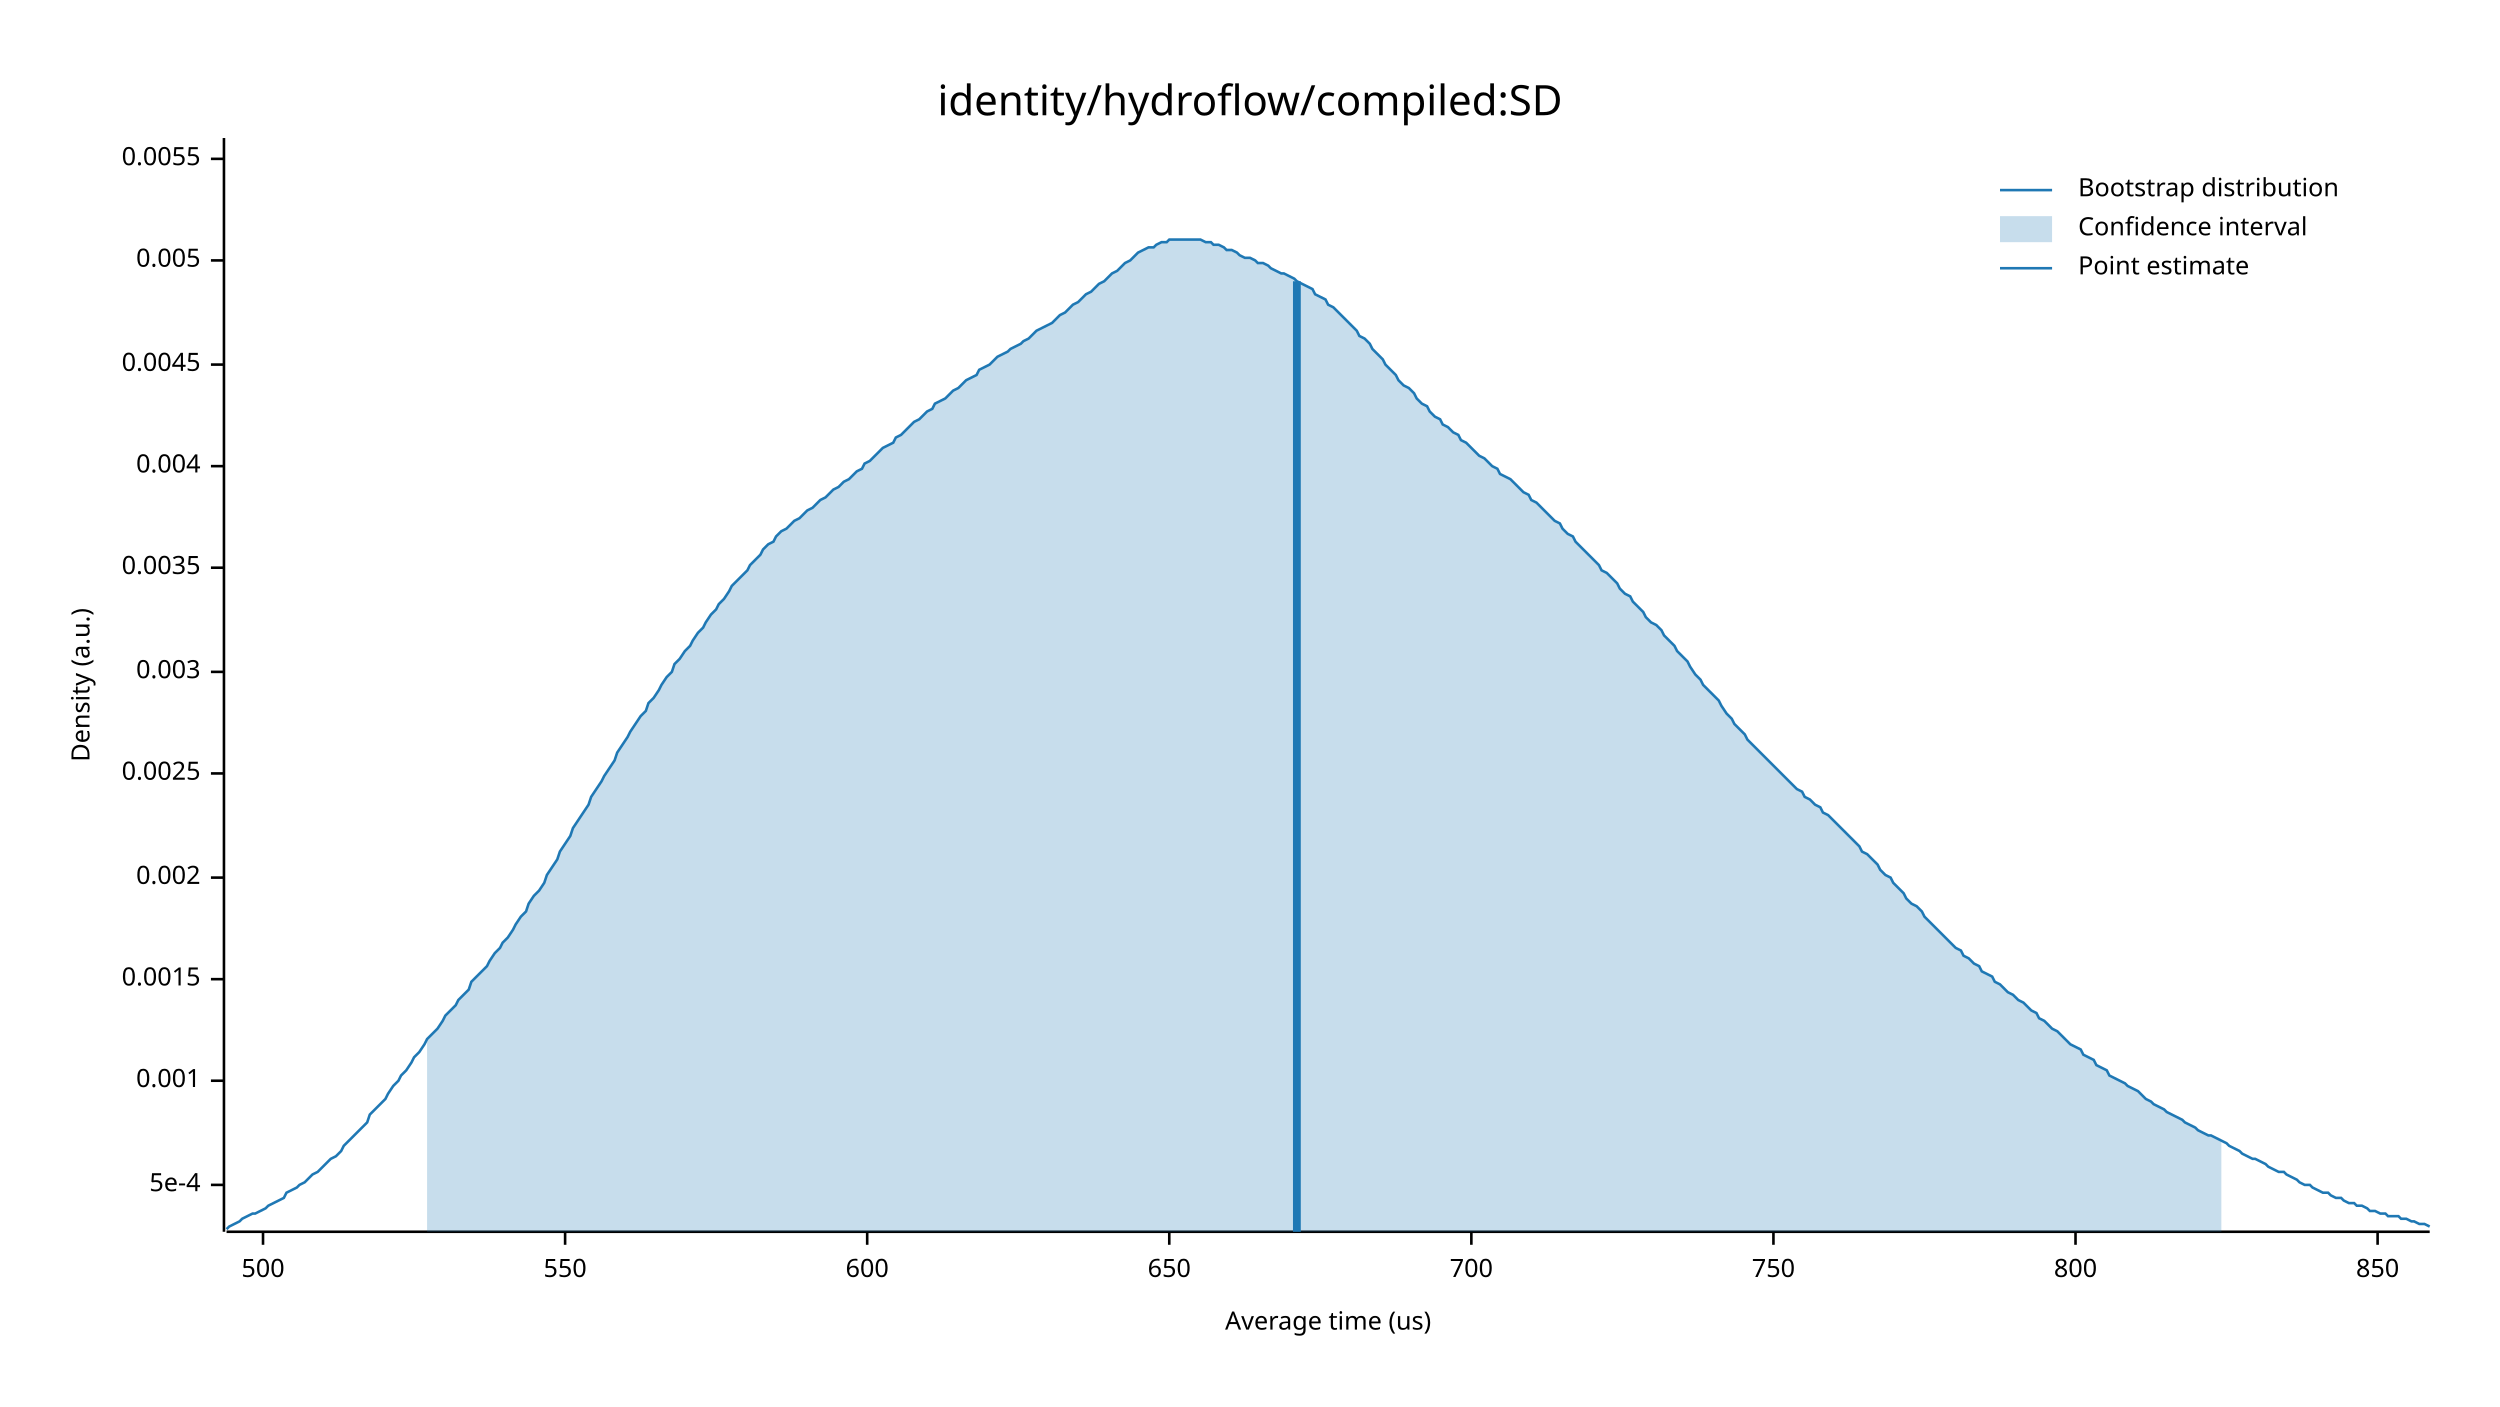
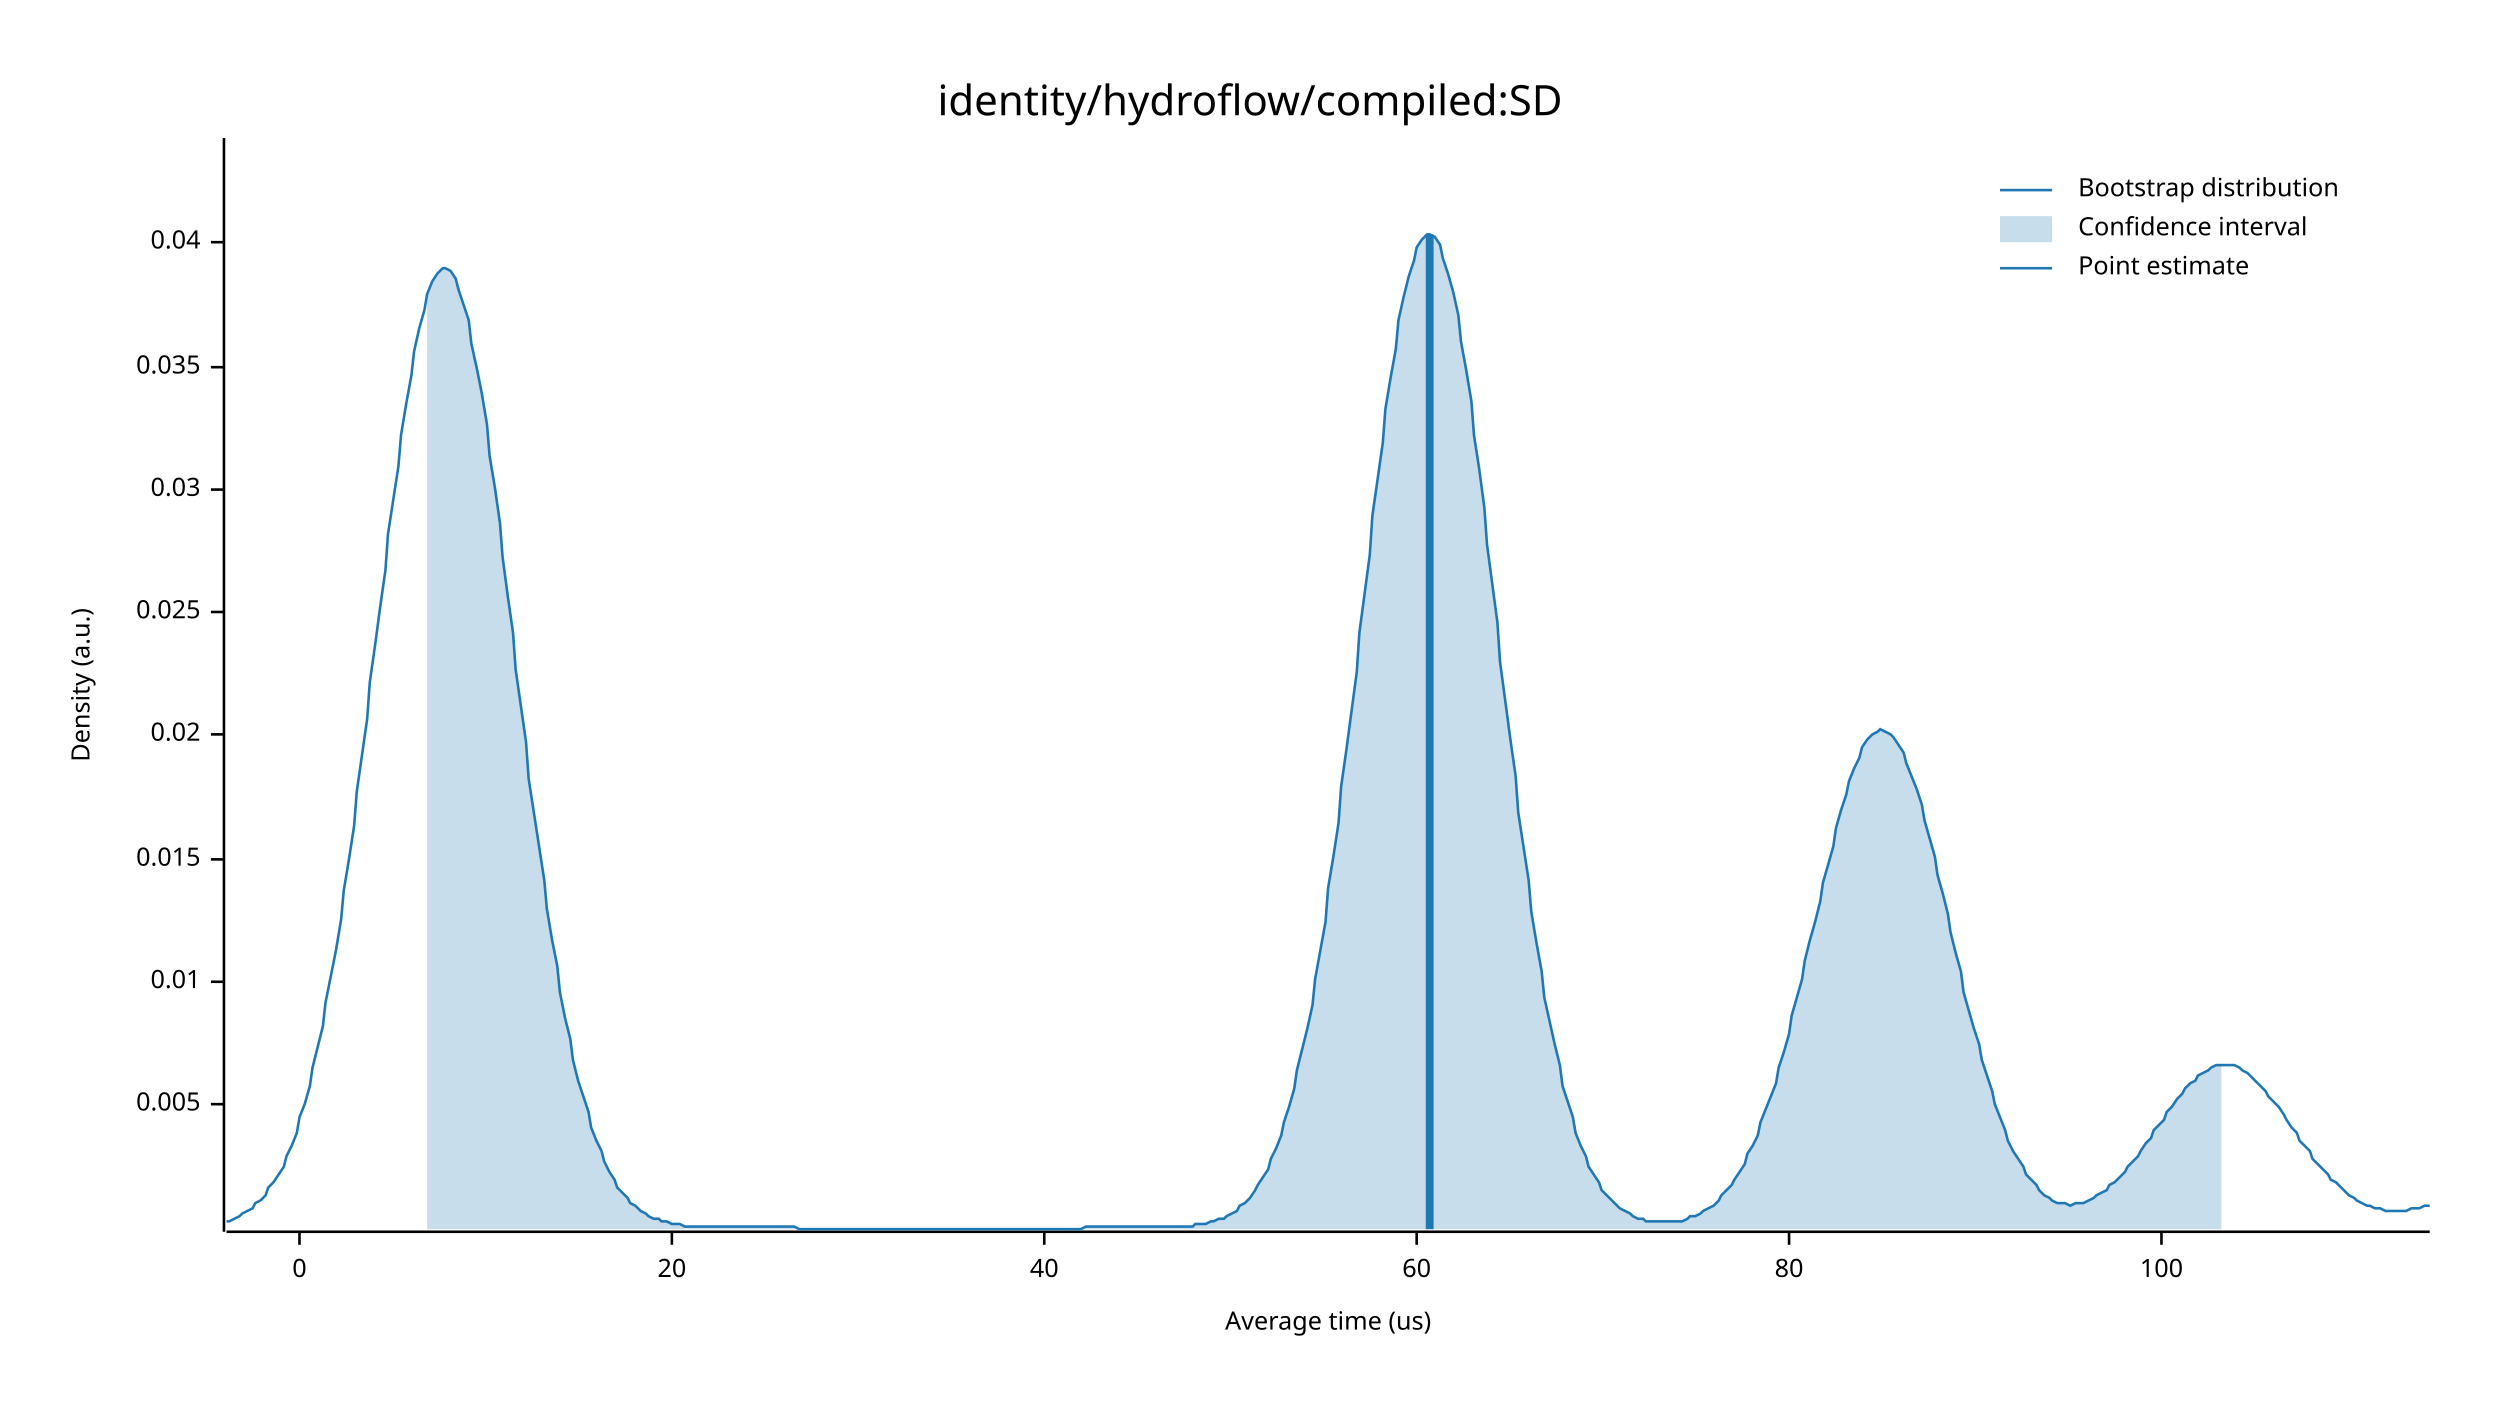
<svg xmlns="http://www.w3.org/2000/svg" width="960" height="540" viewBox="0 0 960 540">
  <text x="480" y="32" dy="0.76em" text-anchor="middle" font-family="sans-serif" font-size="16.129" opacity="1" fill="#000000">
identity/hydroflow/compiled:SD
</text>
  <text x="27" y="263" dy="0.76em" text-anchor="middle" font-family="sans-serif" font-size="9.677" opacity="1" fill="#000000" transform="rotate(270, 27, 263)">
Density (a.u.)
</text>
  <text x="510" y="513" dy="-0.5ex" text-anchor="middle" font-family="sans-serif" font-size="9.677" opacity="1" fill="#000000">
Average time (us)
</text>
  <polyline fill="none" opacity="1" stroke="#000000" stroke-width="1" points="86,53 86,473 " />
-   <text x="77" y="455" dy="0.5ex" text-anchor="end" font-family="sans-serif" font-size="9.677" opacity="1" fill="#000000">
- 5e-4
- </text>
-   <polyline fill="none" opacity="1" stroke="#000000" stroke-width="1" points="81,455 86,455 " />
-   <text x="77" y="415" dy="0.5ex" text-anchor="end" font-family="sans-serif" font-size="9.677" opacity="1" fill="#000000">
- 0.001
- </text>
-   <polyline fill="none" opacity="1" stroke="#000000" stroke-width="1" points="81,415 86,415 " />
-   <text x="77" y="376" dy="0.5ex" text-anchor="end" font-family="sans-serif" font-size="9.677" opacity="1" fill="#000000">
- 0.0015
- </text>
-   <polyline fill="none" opacity="1" stroke="#000000" stroke-width="1" points="81,376 86,376 " />
-   <text x="77" y="337" dy="0.5ex" text-anchor="end" font-family="sans-serif" font-size="9.677" opacity="1" fill="#000000">
- 0.002
- </text>
-   <polyline fill="none" opacity="1" stroke="#000000" stroke-width="1" points="81,337 86,337 " />
-   <text x="77" y="297" dy="0.5ex" text-anchor="end" font-family="sans-serif" font-size="9.677" opacity="1" fill="#000000">
- 0.0025
- </text>
-   <polyline fill="none" opacity="1" stroke="#000000" stroke-width="1" points="81,297 86,297 " />
-   <text x="77" y="258" dy="0.5ex" text-anchor="end" font-family="sans-serif" font-size="9.677" opacity="1" fill="#000000">
- 0.003
- </text>
-   <polyline fill="none" opacity="1" stroke="#000000" stroke-width="1" points="81,258 86,258 " />
-   <text x="77" y="218" dy="0.5ex" text-anchor="end" font-family="sans-serif" font-size="9.677" opacity="1" fill="#000000">
- 0.0035
- </text>
-   <polyline fill="none" opacity="1" stroke="#000000" stroke-width="1" points="81,218 86,218 " />
-   <text x="77" y="179" dy="0.5ex" text-anchor="end" font-family="sans-serif" font-size="9.677" opacity="1" fill="#000000">
- 0.004
- </text>
-   <polyline fill="none" opacity="1" stroke="#000000" stroke-width="1" points="81,179 86,179 " />
-   <text x="77" y="140" dy="0.5ex" text-anchor="end" font-family="sans-serif" font-size="9.677" opacity="1" fill="#000000">
- 0.0045
- </text>
-   <polyline fill="none" opacity="1" stroke="#000000" stroke-width="1" points="81,140 86,140 " />
-   <text x="77" y="100" dy="0.5ex" text-anchor="end" font-family="sans-serif" font-size="9.677" opacity="1" fill="#000000">
+   <text x="77" y="424" dy="0.5ex" text-anchor="end" font-family="sans-serif" font-size="9.677" opacity="1" fill="#000000">
0.005
</text>
-   <polyline fill="none" opacity="1" stroke="#000000" stroke-width="1" points="81,100 86,100 " />
-   <text x="77" y="61" dy="0.5ex" text-anchor="end" font-family="sans-serif" font-size="9.677" opacity="1" fill="#000000">
- 0.0055
+   <polyline fill="none" opacity="1" stroke="#000000" stroke-width="1" points="81,424 86,424 " />
+   <text x="77" y="377" dy="0.5ex" text-anchor="end" font-family="sans-serif" font-size="9.677" opacity="1" fill="#000000">
+ 0.01
</text>
-   <polyline fill="none" opacity="1" stroke="#000000" stroke-width="1" points="81,61 86,61 " />
+   <polyline fill="none" opacity="1" stroke="#000000" stroke-width="1" points="81,377 86,377 " />
+   <text x="77" y="330" dy="0.5ex" text-anchor="end" font-family="sans-serif" font-size="9.677" opacity="1" fill="#000000">
+ 0.015
+ </text>
+   <polyline fill="none" opacity="1" stroke="#000000" stroke-width="1" points="81,330 86,330 " />
+   <text x="77" y="282" dy="0.5ex" text-anchor="end" font-family="sans-serif" font-size="9.677" opacity="1" fill="#000000">
+ 0.02
+ </text>
+   <polyline fill="none" opacity="1" stroke="#000000" stroke-width="1" points="81,282 86,282 " />
+   <text x="77" y="235" dy="0.5ex" text-anchor="end" font-family="sans-serif" font-size="9.677" opacity="1" fill="#000000">
+ 0.025
+ </text>
+   <polyline fill="none" opacity="1" stroke="#000000" stroke-width="1" points="81,235 86,235 " />
+   <text x="77" y="188" dy="0.5ex" text-anchor="end" font-family="sans-serif" font-size="9.677" opacity="1" fill="#000000">
+ 0.03
+ </text>
+   <polyline fill="none" opacity="1" stroke="#000000" stroke-width="1" points="81,188 86,188 " />
+   <text x="77" y="141" dy="0.5ex" text-anchor="end" font-family="sans-serif" font-size="9.677" opacity="1" fill="#000000">
+ 0.035
+ </text>
+   <polyline fill="none" opacity="1" stroke="#000000" stroke-width="1" points="81,141 86,141 " />
+   <text x="77" y="93" dy="0.5ex" text-anchor="end" font-family="sans-serif" font-size="9.677" opacity="1" fill="#000000">
+ 0.04
+ </text>
+   <polyline fill="none" opacity="1" stroke="#000000" stroke-width="1" points="81,93 86,93 " />
  <polyline fill="none" opacity="1" stroke="#000000" stroke-width="1" points="87,473 933,473 " />
-   <text x="101" y="483" dy="0.76em" text-anchor="middle" font-family="sans-serif" font-size="9.677" opacity="1" fill="#000000">
- 500
+   <text x="115" y="483" dy="0.76em" text-anchor="middle" font-family="sans-serif" font-size="9.677" opacity="1" fill="#000000">
+ 0
</text>
-   <polyline fill="none" opacity="1" stroke="#000000" stroke-width="1" points="101,473 101,478 " />
-   <text x="217" y="483" dy="0.76em" text-anchor="middle" font-family="sans-serif" font-size="9.677" opacity="1" fill="#000000">
- 550
+   <polyline fill="none" opacity="1" stroke="#000000" stroke-width="1" points="115,473 115,478 " />
+   <text x="258" y="483" dy="0.76em" text-anchor="middle" font-family="sans-serif" font-size="9.677" opacity="1" fill="#000000">
+ 20
</text>
-   <polyline fill="none" opacity="1" stroke="#000000" stroke-width="1" points="217,473 217,478 " />
-   <text x="333" y="483" dy="0.76em" text-anchor="middle" font-family="sans-serif" font-size="9.677" opacity="1" fill="#000000">
- 600
+   <polyline fill="none" opacity="1" stroke="#000000" stroke-width="1" points="258,473 258,478 " />
+   <text x="401" y="483" dy="0.76em" text-anchor="middle" font-family="sans-serif" font-size="9.677" opacity="1" fill="#000000">
+ 40
</text>
-   <polyline fill="none" opacity="1" stroke="#000000" stroke-width="1" points="333,473 333,478 " />
-   <text x="449" y="483" dy="0.76em" text-anchor="middle" font-family="sans-serif" font-size="9.677" opacity="1" fill="#000000">
- 650
+   <polyline fill="none" opacity="1" stroke="#000000" stroke-width="1" points="401,473 401,478 " />
+   <text x="544" y="483" dy="0.76em" text-anchor="middle" font-family="sans-serif" font-size="9.677" opacity="1" fill="#000000">
+ 60
</text>
-   <polyline fill="none" opacity="1" stroke="#000000" stroke-width="1" points="449,473 449,478 " />
-   <text x="565" y="483" dy="0.76em" text-anchor="middle" font-family="sans-serif" font-size="9.677" opacity="1" fill="#000000">
- 700
+   <polyline fill="none" opacity="1" stroke="#000000" stroke-width="1" points="544,473 544,478 " />
+   <text x="687" y="483" dy="0.76em" text-anchor="middle" font-family="sans-serif" font-size="9.677" opacity="1" fill="#000000">
+ 80
</text>
-   <polyline fill="none" opacity="1" stroke="#000000" stroke-width="1" points="565,473 565,478 " />
-   <text x="681" y="483" dy="0.76em" text-anchor="middle" font-family="sans-serif" font-size="9.677" opacity="1" fill="#000000">
- 750
+   <polyline fill="none" opacity="1" stroke="#000000" stroke-width="1" points="687,473 687,478 " />
+   <text x="830" y="483" dy="0.76em" text-anchor="middle" font-family="sans-serif" font-size="9.677" opacity="1" fill="#000000">
+ 100
</text>
-   <polyline fill="none" opacity="1" stroke="#000000" stroke-width="1" points="681,473 681,478 " />
-   <text x="797" y="483" dy="0.76em" text-anchor="middle" font-family="sans-serif" font-size="9.677" opacity="1" fill="#000000">
- 800
- </text>
-   <polyline fill="none" opacity="1" stroke="#000000" stroke-width="1" points="797,473 797,478 " />
-   <text x="913" y="483" dy="0.76em" text-anchor="middle" font-family="sans-serif" font-size="9.677" opacity="1" fill="#000000">
- 850
- </text>
-   <polyline fill="none" opacity="1" stroke="#000000" stroke-width="1" points="913,473 913,478 " />
-   <polyline fill="none" opacity="1" stroke="#1F78B4" stroke-width="1" points="87,472 88,471 90,470 92,469 93,468 95,467 97,466 98,466 100,465 102,464 103,463 105,462 107,461 109,460 110,458 112,457 114,456 115,455 117,454 119,452 120,451 122,450 124,448 125,447 127,445 129,444 131,442 132,440 134,438 136,436 137,435 139,433 141,431 142,428 144,426 146,424 148,422 149,420 151,417 153,415 154,413 156,411 158,408 159,406 161,404 163,401 164,399 166,397 168,395 170,392 171,390 173,388 175,386 176,384 178,382 180,380 181,377 183,375 185,373 187,371 188,369 190,366 192,364 193,362 195,360 197,357 198,355 200,352 202,350 203,347 205,344 207,342 209,339 210,336 212,333 214,330 215,327 217,324 219,321 220,318 222,315 224,312 226,309 227,306 229,303 231,300 232,298 234,295 236,292 237,289 239,286 241,283 242,281 244,278 246,275 248,273 249,270 251,268 253,265 254,263 256,260 258,258 259,255 261,253 263,250 265,248 266,246 268,243 270,241 271,239 273,236 275,234 276,232 278,230 280,227 281,225 283,223 285,221 287,219 288,217 290,215 292,213 293,211 295,209 297,208 298,206 300,204 302,203 304,201 305,200 307,199 309,197 310,196 312,195 314,193 315,192 317,191 319,189 320,188 322,187 324,185 326,184 327,183 329,181 331,180 332,178 334,177 336,175 337,174 339,172 341,171 343,170 344,168 346,167 348,165 349,164 351,162 353,161 354,160 356,158 358,157 359,155 361,154 363,153 365,151 366,150 368,149 370,147 371,146 373,145 375,144 376,142 378,141 380,140 381,139 383,137 385,136 387,135 388,134 390,133 392,132 393,131 395,130 397,128 398,127 400,126 402,125 404,124 405,123 407,121 409,120 410,119 412,117 414,116 415,115 417,113 419,112 420,111 422,109 424,108 426,106 427,105 429,104 431,102 432,101 434,100 436,98 437,97 439,96 441,95 443,95 444,94 446,93 448,93 449,92 451,92 453,92 454,92 456,92 458,92 459,92 461,92 463,93 465,93 466,94 468,94 470,95 471,96 473,96 475,97 476,98 478,99 480,99 482,100 483,101 485,101 487,102 488,103 490,104 492,105 493,105 495,106 497,107 498,108 500,109 502,110 504,111 505,113 507,114 509,115 510,117 512,118 514,120 515,121 517,123 519,125 521,127 522,129 524,130 526,132 527,134 529,136 531,138 532,140 534,142 536,144 537,146 539,148 541,149 543,151 544,153 546,155 548,156 549,158 551,160 553,161 554,163 556,164 558,166 560,167 561,169 563,170 565,172 566,173 568,175 570,176 571,177 573,179 575,180 576,182 578,183 580,184 582,186 583,187 585,189 587,190 588,192 590,193 592,195 593,196 595,198 597,200 599,201 600,203 602,205 604,206 605,208 607,210 609,212 610,213 612,215 614,217 615,219 617,220 619,222 621,224 622,226 624,228 626,229 627,231 629,233 631,235 632,237 634,239 636,240 638,242 639,244 641,246 643,248 644,250 646,252 648,254 649,256 651,259 653,261 654,263 656,265 658,267 660,269 661,271 663,274 665,276 666,278 668,280 670,282 671,284 673,286 675,288 676,289 678,291 680,293 682,295 683,296 685,298 687,300 688,301 690,303 692,304 693,306 695,307 697,309 699,310 700,312 702,313 704,315 705,316 707,318 709,320 710,321 712,323 714,325 715,327 717,328 719,330 721,332 722,334 724,336 726,337 727,339 729,341 731,343 732,345 734,347 736,348 738,350 739,352 741,354 743,356 744,357 746,359 748,361 749,362 751,364 753,365 754,367 756,368 758,370 760,371 761,373 763,374 765,375 766,377 768,378 770,380 771,381 773,382 775,384 777,385 778,386 780,388 782,389 783,391 785,392 787,394 788,395 790,396 792,398 793,399 795,401 797,402 799,403 800,405 802,406 804,407 805,409 807,410 809,411 810,413 812,414 814,415 816,416 817,417 819,418 821,419 822,420 824,422 826,423 827,424 829,425 831,426 832,427 834,428 836,429 838,430 839,431 841,432 843,433 844,434 846,435 848,436 849,436 851,437 853,438 855,439 856,440 858,441 860,442 861,443 863,444 865,445 866,445 868,446 870,447 871,448 873,449 875,450 877,450 878,451 880,452 882,453 883,454 885,455 887,455 888,456 890,457 892,458 894,458 895,459 897,460 899,460 900,461 902,462 904,462 905,463 907,463 909,464 910,465 912,465 914,466 916,466 917,467 919,467 921,467 922,468 924,468 926,469 927,469 929,470 931,470 933,471 " />
-   <polygon opacity="0.25" fill="#1F78B4" points="164,399 166,397 168,395 170,392 171,390 173,388 175,386 176,384 178,382 180,380 181,377 183,375 185,373 187,371 188,369 190,366 192,364 193,362 195,360 197,357 198,355 200,352 202,350 203,347 205,344 207,342 209,339 210,336 212,333 214,330 215,327 217,324 219,321 220,318 222,315 224,312 226,309 227,306 229,303 231,300 232,298 234,295 236,292 237,289 239,286 241,283 242,281 244,278 246,275 248,273 249,270 251,268 253,265 254,263 256,260 258,258 259,255 261,253 263,250 265,248 266,246 268,243 270,241 271,239 273,236 275,234 276,232 278,230 280,227 281,225 283,223 285,221 287,219 288,217 290,215 292,213 293,211 295,209 297,208 298,206 300,204 302,203 304,201 305,200 307,199 309,197 310,196 312,195 314,193 315,192 317,191 319,189 320,188 322,187 324,185 326,184 327,183 329,181 331,180 332,178 334,177 336,175 337,174 339,172 341,171 343,170 344,168 346,167 348,165 349,164 351,162 353,161 354,160 356,158 358,157 359,155 361,154 363,153 365,151 366,150 368,149 370,147 371,146 373,145 375,144 376,142 378,141 380,140 381,139 383,137 385,136 387,135 388,134 390,133 392,132 393,131 395,130 397,128 398,127 400,126 402,125 404,124 405,123 407,121 409,120 410,119 412,117 414,116 415,115 417,113 419,112 420,111 422,109 424,108 426,106 427,105 429,104 431,102 432,101 434,100 436,98 437,97 439,96 441,95 443,95 444,94 446,93 448,93 449,92 451,92 453,92 454,92 456,92 458,92 459,92 461,92 463,93 465,93 466,94 468,94 470,95 471,96 473,96 475,97 476,98 478,99 480,99 482,100 483,101 485,101 487,102 488,103 490,104 492,105 493,105 495,106 497,107 498,108 500,109 502,110 504,111 505,113 507,114 509,115 510,117 512,118 514,120 515,121 517,123 519,125 521,127 522,129 524,130 526,132 527,134 529,136 531,138 532,140 534,142 536,144 537,146 539,148 541,149 543,151 544,153 546,155 548,156 549,158 551,160 553,161 554,163 556,164 558,166 560,167 561,169 563,170 565,172 566,173 568,175 570,176 571,177 573,179 575,180 576,182 578,183 580,184 582,186 583,187 585,189 587,190 588,192 590,193 592,195 593,196 595,198 597,200 599,201 600,203 602,205 604,206 605,208 607,210 609,212 610,213 612,215 614,217 615,219 617,220 619,222 621,224 622,226 624,228 626,229 627,231 629,233 631,235 632,237 634,239 636,240 638,242 639,244 641,246 643,248 644,250 646,252 648,254 649,256 651,259 653,261 654,263 656,265 658,267 660,269 661,271 663,274 665,276 666,278 668,280 670,282 671,284 673,286 675,288 676,289 678,291 680,293 682,295 683,296 685,298 687,300 688,301 690,303 692,304 693,306 695,307 697,309 699,310 700,312 702,313 704,315 705,316 707,318 709,320 710,321 712,323 714,325 715,327 717,328 719,330 721,332 722,334 724,336 726,337 727,339 729,341 731,343 732,345 734,347 736,348 738,350 739,352 741,354 743,356 744,357 746,359 748,361 749,362 751,364 753,365 754,367 756,368 758,370 760,371 761,373 763,374 765,375 766,377 768,378 770,380 771,381 773,382 775,384 777,385 778,386 780,388 782,389 783,391 785,392 787,394 788,395 790,396 792,398 793,399 795,401 797,402 799,403 800,405 802,406 804,407 805,409 807,410 809,411 810,413 812,414 814,415 816,416 817,417 819,418 821,419 822,420 824,422 826,423 827,424 829,425 831,426 832,427 834,428 836,429 838,430 839,431 841,432 843,433 844,434 846,435 848,436 849,436 851,437 853,438 853,473 164,473 " />
-   <polyline fill="none" opacity="1" stroke="#1F78B4" stroke-width="3" points="498,473 498,108 " />
+   <polyline fill="none" opacity="1" stroke="#000000" stroke-width="1" points="830,473 830,478 " />
+   <polyline fill="none" opacity="1" stroke="#1F78B4" stroke-width="1" points="87,469 88,469 90,468 92,467 93,466 95,465 97,464 98,462 100,461 102,459 103,456 105,454 107,451 109,448 110,444 112,440 114,435 115,429 117,424 119,417 120,410 122,402 124,394 125,385 127,375 129,365 131,353 132,342 134,330 136,317 137,304 139,290 141,276 142,262 144,248 146,233 148,219 149,205 151,192 153,179 154,167 156,155 158,144 159,135 161,126 163,119 164,113 166,108 168,105 170,103 171,103 173,104 175,107 176,111 178,117 180,123 181,132 183,141 185,151 187,163 188,175 190,187 192,201 193,214 195,229 197,243 198,257 200,271 202,285 203,299 205,312 207,325 209,338 210,349 212,361 214,371 215,381 217,391 219,399 220,407 222,415 224,421 226,427 227,433 229,438 231,442 232,446 234,450 236,453 237,456 239,458 241,460 242,462 244,463 246,465 248,466 249,467 251,468 253,468 254,469 256,469 258,470 259,470 261,470 263,471 265,471 266,471 268,471 270,471 271,471 273,471 275,471 276,471 278,471 280,471 281,471 283,471 285,471 287,471 288,471 290,471 292,471 293,471 295,471 297,471 298,471 300,471 302,471 304,471 305,471 307,472 309,472 310,472 312,472 314,472 315,472 317,472 319,472 320,472 322,472 324,472 326,472 327,472 329,472 331,472 332,472 334,472 336,472 337,472 339,472 341,472 343,472 344,472 346,472 348,472 349,472 351,472 353,472 354,472 356,472 358,472 359,472 361,472 363,472 365,472 366,472 368,472 370,472 371,472 373,472 375,472 376,472 378,472 380,472 381,472 383,472 385,472 387,472 388,472 390,472 392,472 393,472 395,472 397,472 398,472 400,472 402,472 404,472 405,472 407,472 409,472 410,472 412,472 414,472 415,472 417,471 419,471 420,471 422,471 424,471 426,471 427,471 429,471 431,471 432,471 434,471 436,471 437,471 439,471 441,471 443,471 444,471 446,471 448,471 449,471 451,471 453,471 454,471 456,471 458,471 459,470 461,470 463,470 465,469 466,469 468,468 470,468 471,467 473,466 475,465 476,463 478,462 480,460 482,457 483,455 485,452 487,449 488,445 490,441 492,436 493,431 495,425 497,418 498,411 500,403 502,395 504,386 505,376 507,365 509,354 510,341 512,329 514,316 515,302 517,288 519,273 521,258 522,243 524,228 526,213 527,198 529,184 531,170 532,157 534,145 536,134 537,123 539,114 541,106 543,100 544,95 546,92 548,90 549,90 551,91 553,94 554,99 556,105 558,112 560,121 561,131 563,142 565,154 566,167 568,180 570,195 571,209 573,224 575,239 576,254 578,269 580,284 582,298 583,312 585,325 587,338 588,350 590,362 592,373 593,383 595,392 597,401 599,409 600,417 602,423 604,429 605,435 607,440 609,444 610,448 612,451 614,454 615,457 617,459 619,461 621,463 622,464 624,465 626,466 627,467 629,468 631,468 632,469 634,469 636,469 638,469 639,469 641,469 643,469 644,469 646,469 648,468 649,467 651,467 653,466 654,465 656,464 658,463 660,461 661,459 663,457 665,455 666,453 668,450 670,447 671,443 673,440 675,436 676,431 678,426 680,421 682,416 683,410 685,404 687,397 688,390 690,383 692,376 693,369 695,361 697,354 699,346 700,339 702,332 704,325 705,318 707,311 709,305 710,300 712,295 714,291 715,287 717,284 719,282 721,281 722,280 724,281 726,282 727,283 729,286 731,289 732,293 734,298 736,303 738,309 739,315 741,322 743,329 744,336 746,343 748,351 749,358 751,366 753,373 754,381 756,388 758,395 760,401 761,407 763,413 765,419 766,424 768,429 770,434 771,438 773,442 775,445 777,448 778,451 780,453 782,455 783,457 785,459 787,460 788,461 790,462 792,462 793,462 795,463 797,462 799,462 800,462 802,461 804,460 805,459 807,458 809,457 810,455 812,454 814,452 816,450 817,448 819,446 821,444 822,442 824,439 826,437 827,434 829,432 831,430 832,427 834,425 836,422 838,420 839,418 841,416 843,415 844,413 846,412 848,411 849,410 851,409 853,409 855,409 856,409 858,409 860,410 861,411 863,412 865,414 866,415 868,417 870,419 871,421 873,423 875,425 877,428 878,430 880,433 882,435 883,438 885,440 887,442 888,445 890,447 892,449 894,451 895,453 897,454 899,456 900,457 902,459 904,460 905,461 907,462 909,463 910,463 912,464 914,464 916,465 917,465 919,465 921,465 922,465 924,465 926,464 927,464 929,464 931,463 933,463 " />
+   <polygon opacity="0.25" fill="#1F78B4" points="164,113 166,108 168,105 170,103 171,103 173,104 175,107 176,111 178,117 180,123 181,132 183,141 185,151 187,163 188,175 190,187 192,201 193,214 195,229 197,243 198,257 200,271 202,285 203,299 205,312 207,325 209,338 210,349 212,361 214,371 215,381 217,391 219,399 220,407 222,415 224,421 226,427 227,433 229,438 231,442 232,446 234,450 236,453 237,456 239,458 241,460 242,462 244,463 246,465 248,466 249,467 251,468 253,468 254,469 256,469 258,470 259,470 261,470 263,471 265,471 266,471 268,471 270,471 271,471 273,471 275,471 276,471 278,471 280,471 281,471 283,471 285,471 287,471 288,471 290,471 292,471 293,471 295,471 297,471 298,471 300,471 302,471 304,471 305,471 307,472 309,472 310,472 312,472 314,472 315,472 317,472 319,472 320,472 322,472 324,472 326,472 327,472 329,472 331,472 332,472 334,472 336,472 337,472 339,472 341,472 343,472 344,472 346,472 348,472 349,472 351,472 353,472 354,472 356,472 358,472 359,472 361,472 363,472 365,472 366,472 368,472 370,472 371,472 373,472 375,472 376,472 378,472 380,472 381,472 383,472 385,472 387,472 388,472 390,472 392,472 393,472 395,472 397,472 398,472 400,472 402,472 404,472 405,472 407,472 409,472 410,472 412,472 414,472 415,472 417,471 419,471 420,471 422,471 424,471 426,471 427,471 429,471 431,471 432,471 434,471 436,471 437,471 439,471 441,471 443,471 444,471 446,471 448,471 449,471 451,471 453,471 454,471 456,471 458,471 459,470 461,470 463,470 465,469 466,469 468,468 470,468 471,467 473,466 475,465 476,463 478,462 480,460 482,457 483,455 485,452 487,449 488,445 490,441 492,436 493,431 495,425 497,418 498,411 500,403 502,395 504,386 505,376 507,365 509,354 510,341 512,329 514,316 515,302 517,288 519,273 521,258 522,243 524,228 526,213 527,198 529,184 531,170 532,157 534,145 536,134 537,123 539,114 541,106 543,100 544,95 546,92 548,90 549,90 551,91 553,94 554,99 556,105 558,112 560,121 561,131 563,142 565,154 566,167 568,180 570,195 571,209 573,224 575,239 576,254 578,269 580,284 582,298 583,312 585,325 587,338 588,350 590,362 592,373 593,383 595,392 597,401 599,409 600,417 602,423 604,429 605,435 607,440 609,444 610,448 612,451 614,454 615,457 617,459 619,461 621,463 622,464 624,465 626,466 627,467 629,468 631,468 632,469 634,469 636,469 638,469 639,469 641,469 643,469 644,469 646,469 648,468 649,467 651,467 653,466 654,465 656,464 658,463 660,461 661,459 663,457 665,455 666,453 668,450 670,447 671,443 673,440 675,436 676,431 678,426 680,421 682,416 683,410 685,404 687,397 688,390 690,383 692,376 693,369 695,361 697,354 699,346 700,339 702,332 704,325 705,318 707,311 709,305 710,300 712,295 714,291 715,287 717,284 719,282 721,281 722,280 724,281 726,282 727,283 729,286 731,289 732,293 734,298 736,303 738,309 739,315 741,322 743,329 744,336 746,343 748,351 749,358 751,366 753,373 754,381 756,388 758,395 760,401 761,407 763,413 765,419 766,424 768,429 770,434 771,438 773,442 775,445 777,448 778,451 780,453 782,455 783,457 785,459 787,460 788,461 790,462 792,462 793,462 795,463 797,462 799,462 800,462 802,461 804,460 805,459 807,458 809,457 810,455 812,454 814,452 816,450 817,448 819,446 821,444 822,442 824,439 826,437 827,434 829,432 831,430 832,427 834,425 836,422 838,420 839,418 841,416 843,415 844,413 846,412 848,411 849,410 851,409 853,409 853,472 164,472 " />
+   <polyline fill="none" opacity="1" stroke="#1F78B4" stroke-width="3" points="549,472 549,90 " />
  <text x="798" y="68" dy="0.76em" text-anchor="start" font-family="sans-serif" font-size="9.677" opacity="1" fill="#000000">
Bootstrap distribution
</text>
  <text x="798" y="83" dy="0.76em" text-anchor="start" font-family="sans-serif" font-size="9.677" opacity="1" fill="#000000">
Confidence interval
</text>
  <text x="798" y="98" dy="0.76em" text-anchor="start" font-family="sans-serif" font-size="9.677" opacity="1" fill="#000000">
Point estimate
</text>
  <polyline fill="none" opacity="1" stroke="#1F78B4" stroke-width="1" points="768,73 788,73 " />
  <rect x="768" y="83" width="20" height="10" opacity="0.25" fill="#1F78B4" stroke="none" />
  <polyline fill="none" opacity="1" stroke="#1F78B4" stroke-width="1" points="768,103 788,103 " />
</svg>
